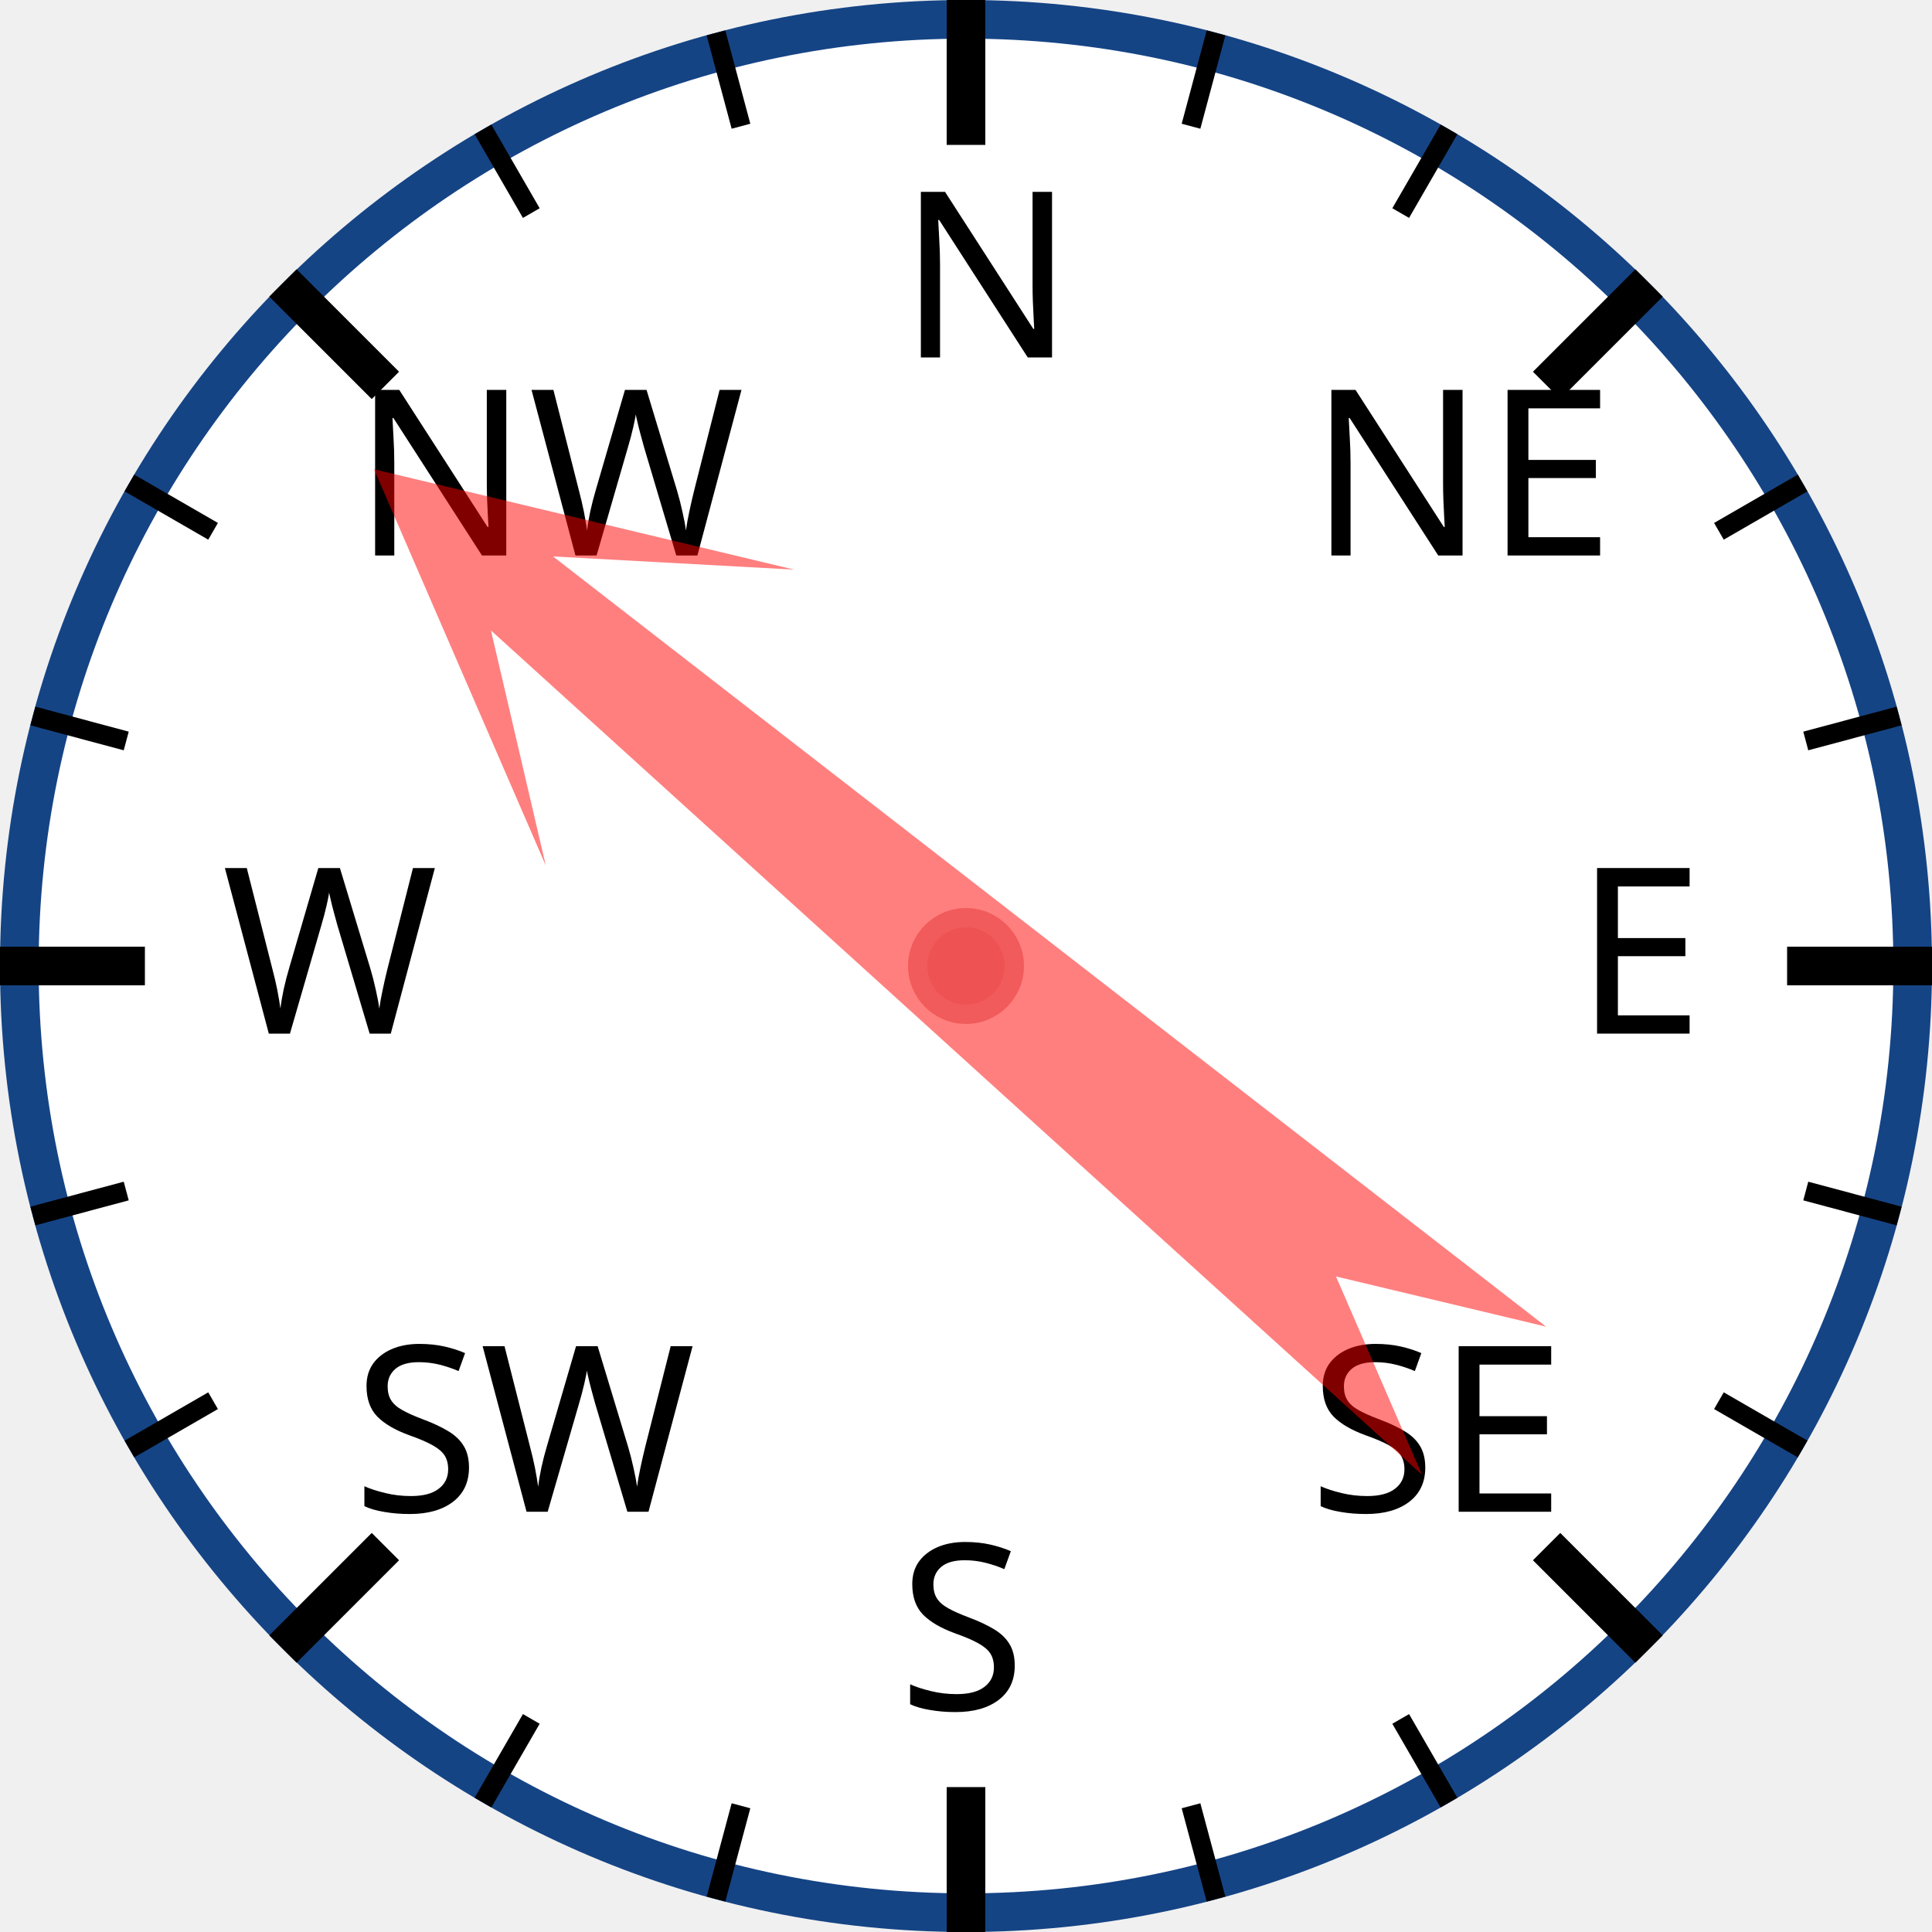
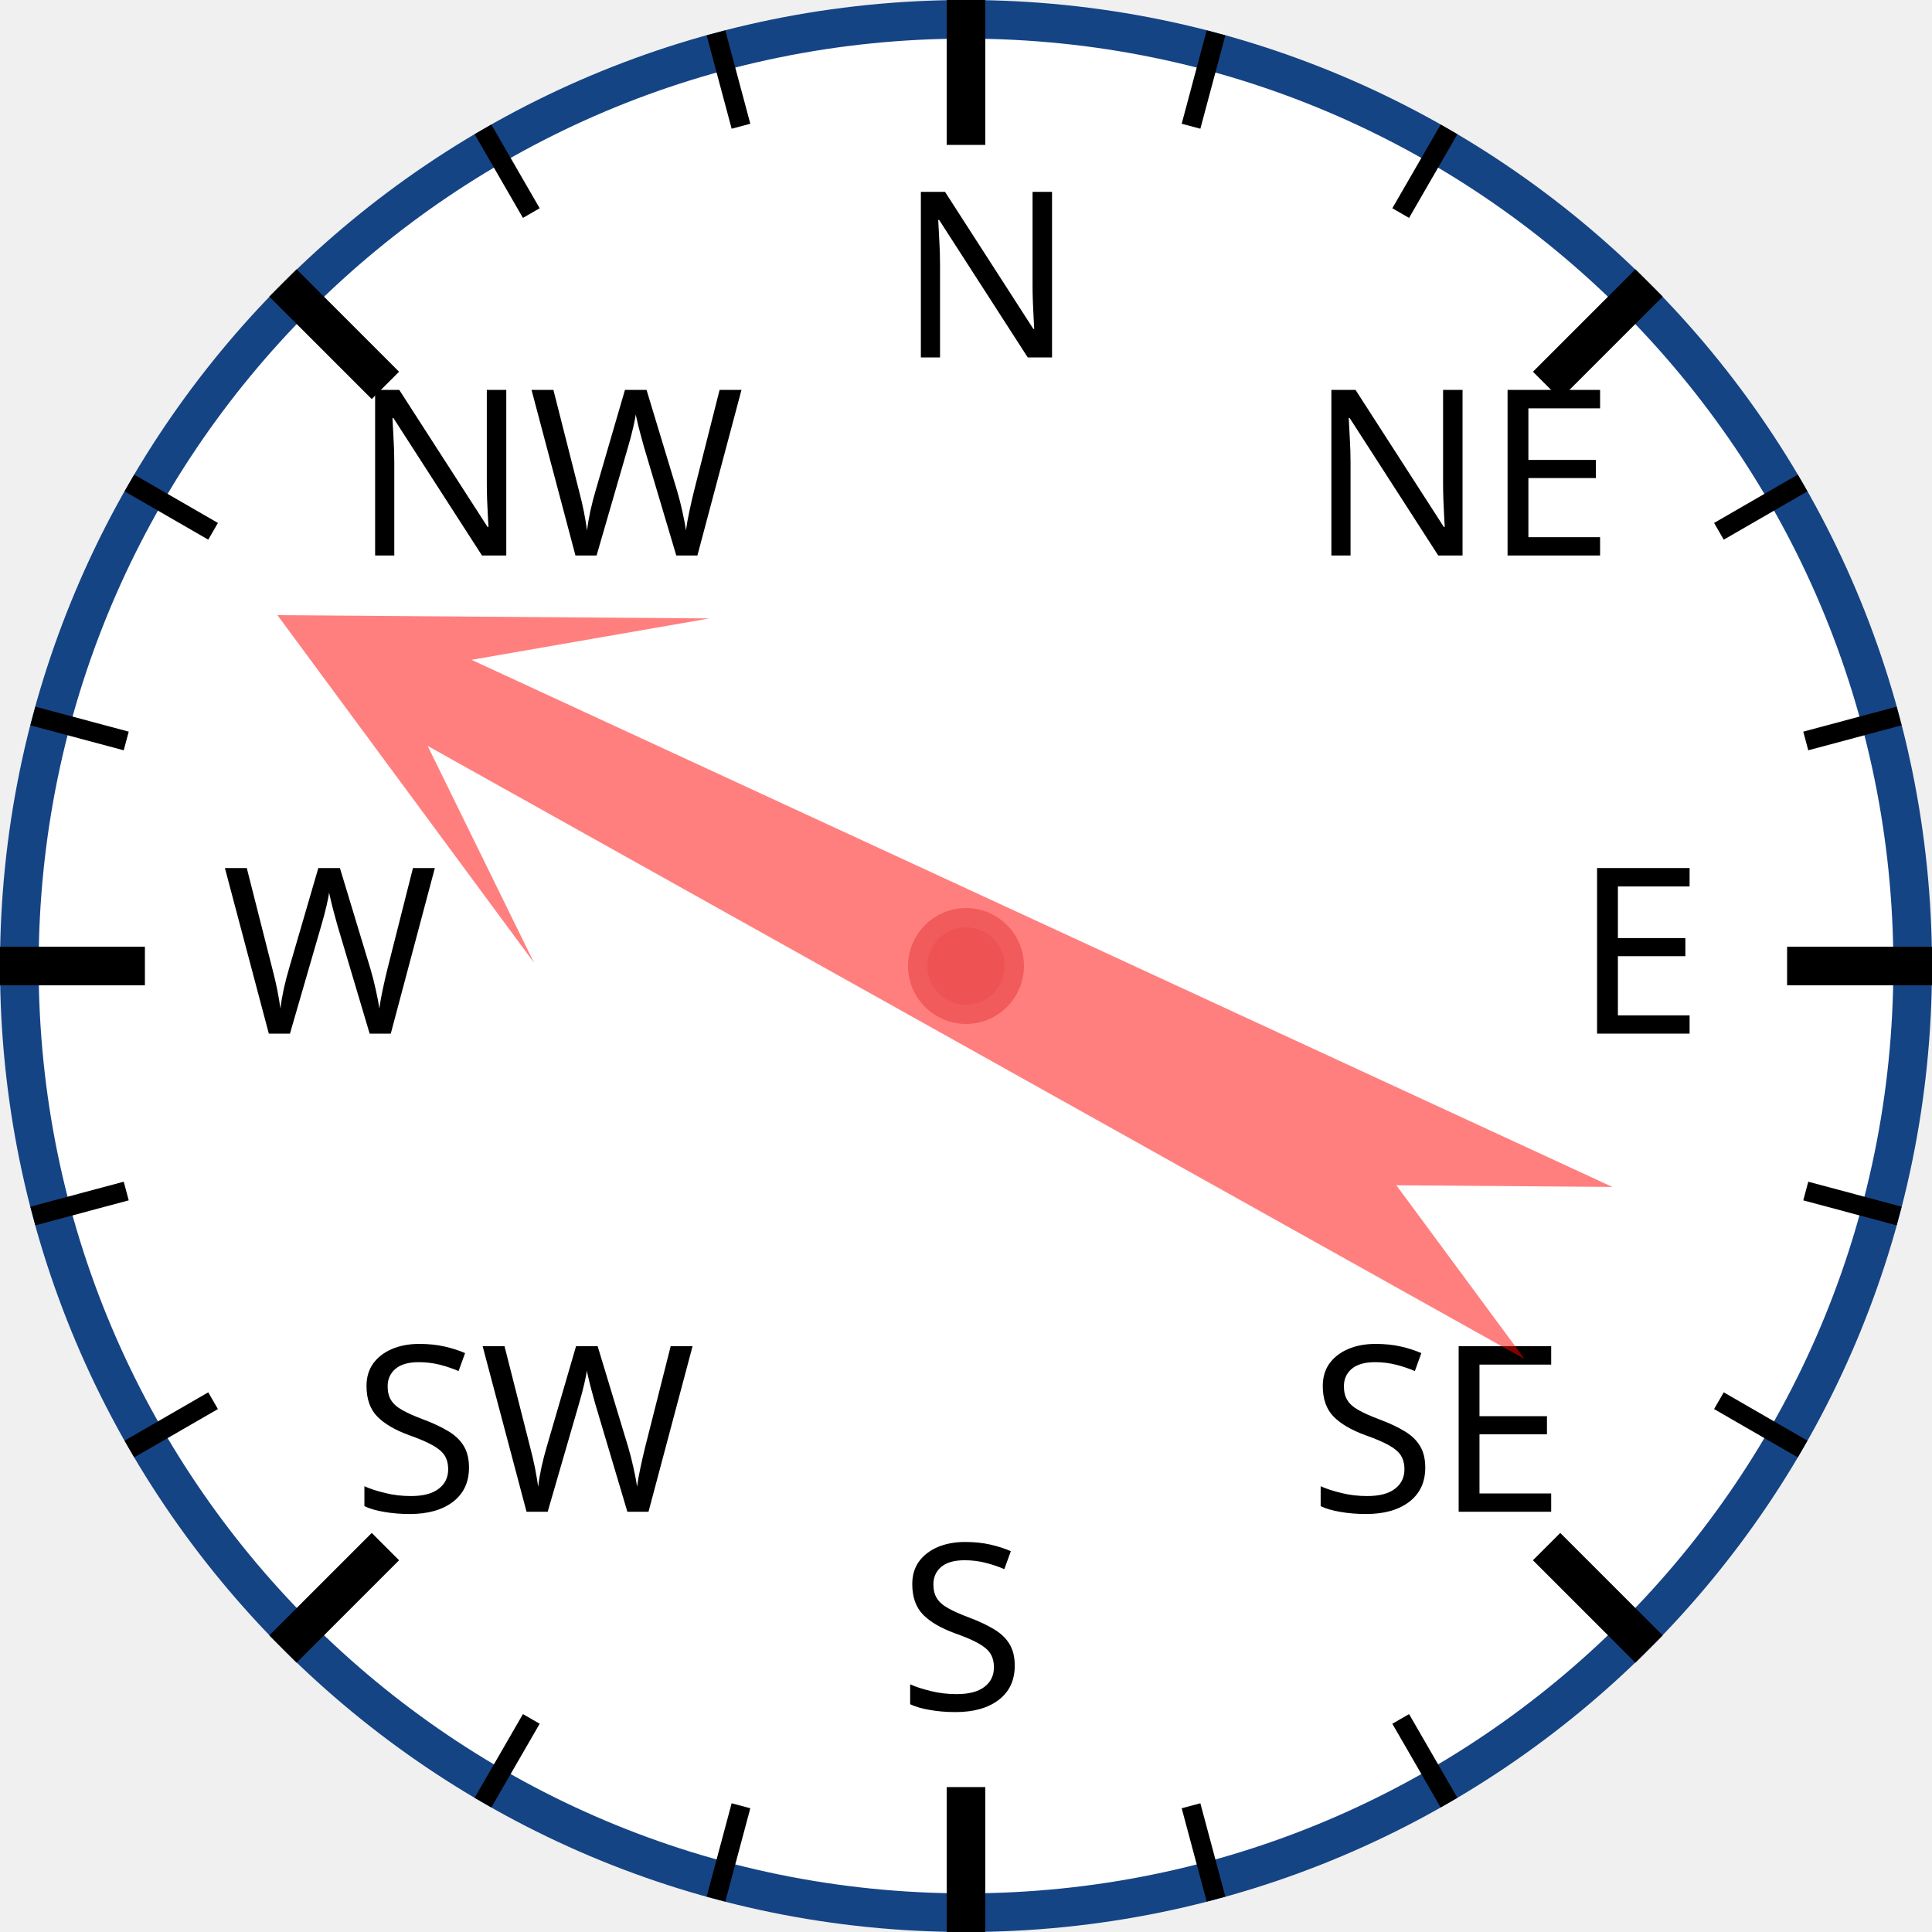
<svg xmlns="http://www.w3.org/2000/svg" width="120px" height="120px" viewBox="0 0 200 200">
  <circle cx="100" cy="100" r="98" style="fill: white; stroke: #154485; stroke-width: 4;" />
  <text x="93.0" y="37.0" style="font-family: sans-serif; font-size: 18pt;">N</text>
  <line x1="100.0" y1="0.0" x2="100.0" y2="15.0" style="stroke: black; stroke-width: 4;" />
  <line x1="74.118" y1="3.407" x2="76.706" y2="13.067" style="stroke: black; stroke-width: 2;" />
  <line x1="50" y1="13.397" x2="55" y2="22.058" style="stroke: black; stroke-width: 2;" />
  <text x="36.503" y="57.503" style="font-family: sans-serif; font-size: 18pt;">NW</text>
  <line x1="29.289" y1="29.289" x2="39.896" y2="39.896" style="stroke: black; stroke-width: 4;" />
  <line x1="13.397" y1="50" x2="22.058" y2="55" style="stroke: black; stroke-width: 2;" />
  <line x1="3.407" y1="74.118" x2="13.067" y2="76.706" style="stroke: black; stroke-width: 2;" />
  <text x="23.0" y="107.0" style="font-family: sans-serif; font-size: 18pt;">W</text>
  <line x1="0.0" y1="100.0" x2="15.0" y2="100.0" style="stroke: black; stroke-width: 4;" />
  <line x1="3.407" y1="125.882" x2="13.067" y2="123.294" style="stroke: black; stroke-width: 2;" />
  <line x1="13.397" y1="150" x2="22.058" y2="145" style="stroke: black; stroke-width: 2;" />
  <text x="36.503" y="156.497" style="font-family: sans-serif; font-size: 18pt;">SW</text>
  <line x1="29.289" y1="170.711" x2="39.896" y2="160.104" style="stroke: black; stroke-width: 4;" />
  <line x1="50" y1="186.603" x2="55" y2="177.942" style="stroke: black; stroke-width: 2;" />
  <line x1="74.118" y1="196.593" x2="76.706" y2="186.933" style="stroke: black; stroke-width: 2;" />
  <text x="93" y="177.0" style="font-family: sans-serif; font-size: 18pt;">S</text>
  <line x1="100" y1="200.0" x2="100" y2="185.0" style="stroke: black; stroke-width: 4;" />
  <line x1="125.882" y1="196.593" x2="123.294" y2="186.933" style="stroke: black; stroke-width: 2;" />
  <line x1="150.0" y1="186.603" x2="145.0" y2="177.942" style="stroke: black; stroke-width: 2;" />
  <text x="135.497" y="156.497" style="font-family: sans-serif; font-size: 18pt;">SE</text>
  <line x1="170.711" y1="170.711" x2="160.104" y2="160.104" style="stroke: black; stroke-width: 4;" />
  <line x1="186.603" y1="150" x2="177.942" y2="145" style="stroke: black; stroke-width: 2;" />
  <line x1="196.593" y1="125.882" x2="186.933" y2="123.294" style="stroke: black; stroke-width: 2;" />
  <text x="163.0" y="107" style="font-family: sans-serif; font-size: 18pt;">E</text>
  <line x1="200.0" y1="100" x2="185.0" y2="100" style="stroke: black; stroke-width: 4;" />
  <line x1="196.593" y1="74.118" x2="186.933" y2="76.706" style="stroke: black; stroke-width: 2;" />
  <line x1="186.603" y1="50" x2="177.942" y2="55" style="stroke: black; stroke-width: 2;" />
  <text x="135.497" y="57.503" style="font-family: sans-serif; font-size: 18pt;">NE</text>
  <line x1="170.711" y1="29.289" x2="160.104" y2="39.896" style="stroke: black; stroke-width: 4;" />
  <line x1="150" y1="13.397" x2="145" y2="22.058" style="stroke: black; stroke-width: 2;" />
  <line x1="125.882" y1="3.407" x2="123.294" y2="13.067" style="stroke: black; stroke-width: 2;" />
-   <polygon points="100 20 120 60 105 40 110 170 100 150 90 170 95 40 80 60" style="fill: red; fill-opacity: 0.5;" transform="rotate(310,100,100)" />
+   <polygon points="100 20 120 60 105 40 110 170 100 150 90 170 95 40 80 60" style="fill: red; fill-opacity: 0.5;" transform="rotate(297,100,100)" />
  <circle cx="100" cy="100" r="5" style="fill: #EE5252; stroke: #F25B5B; stroke-width: 2;" />
</svg>
